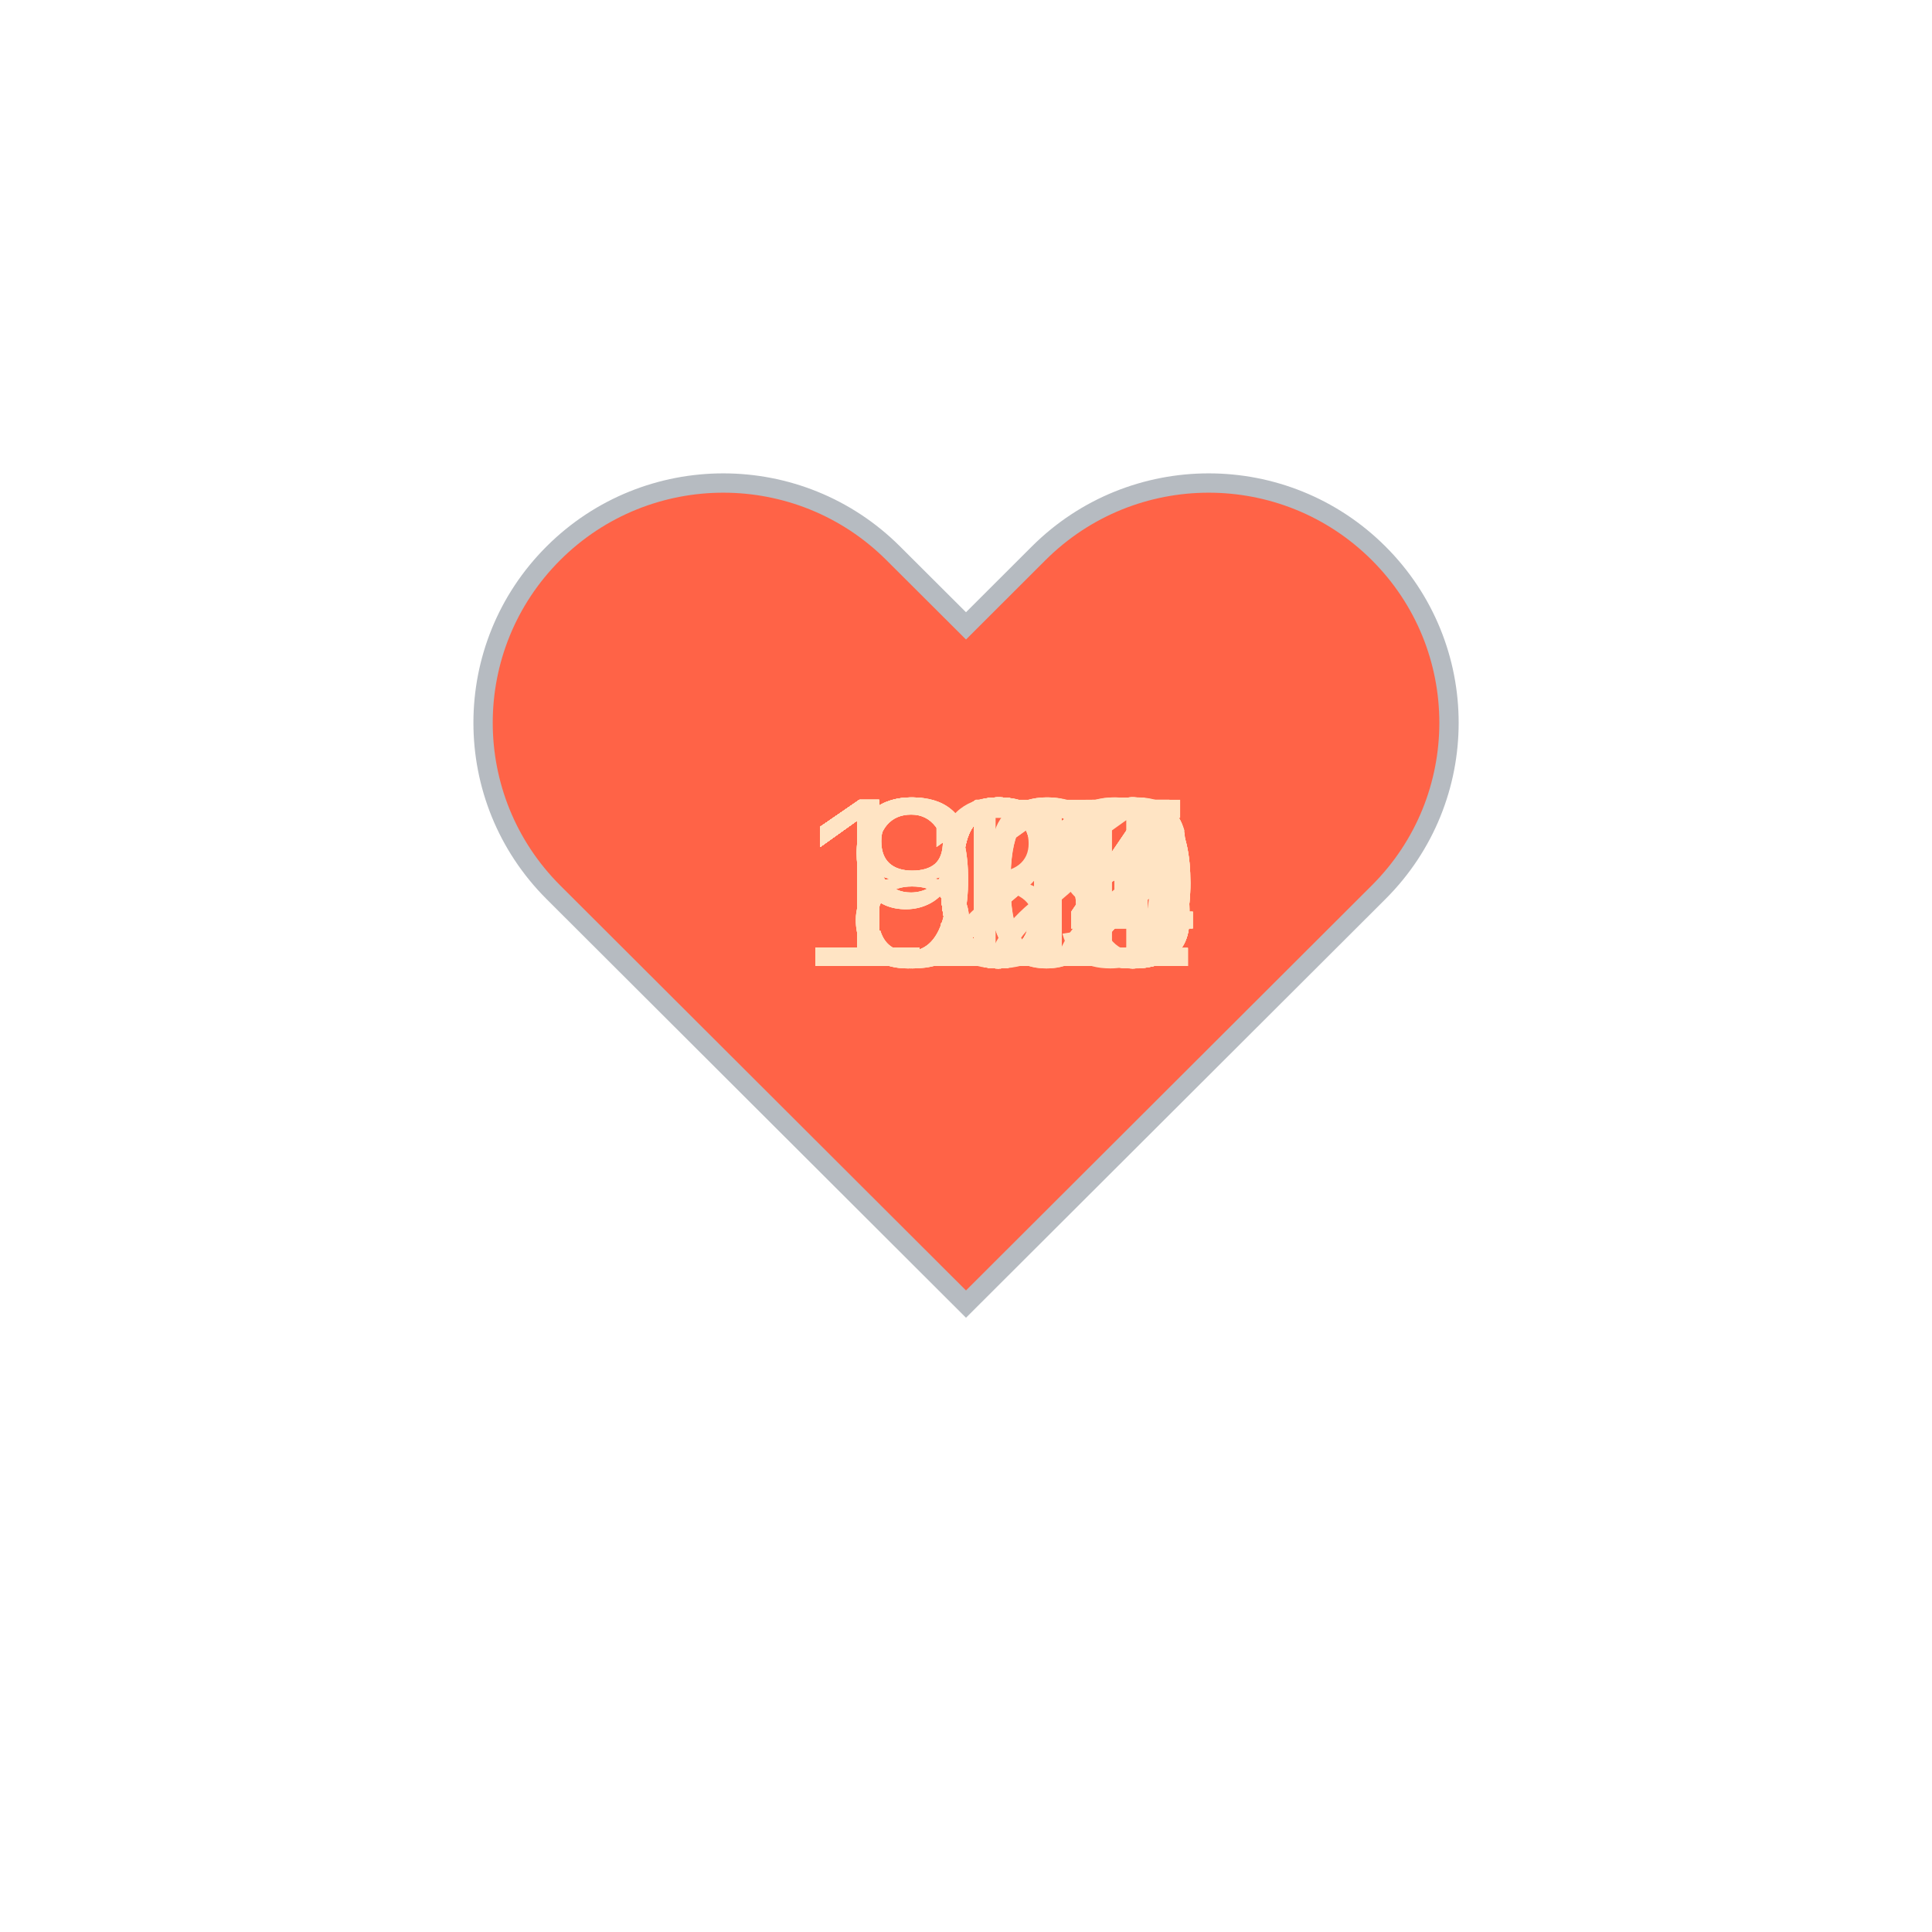
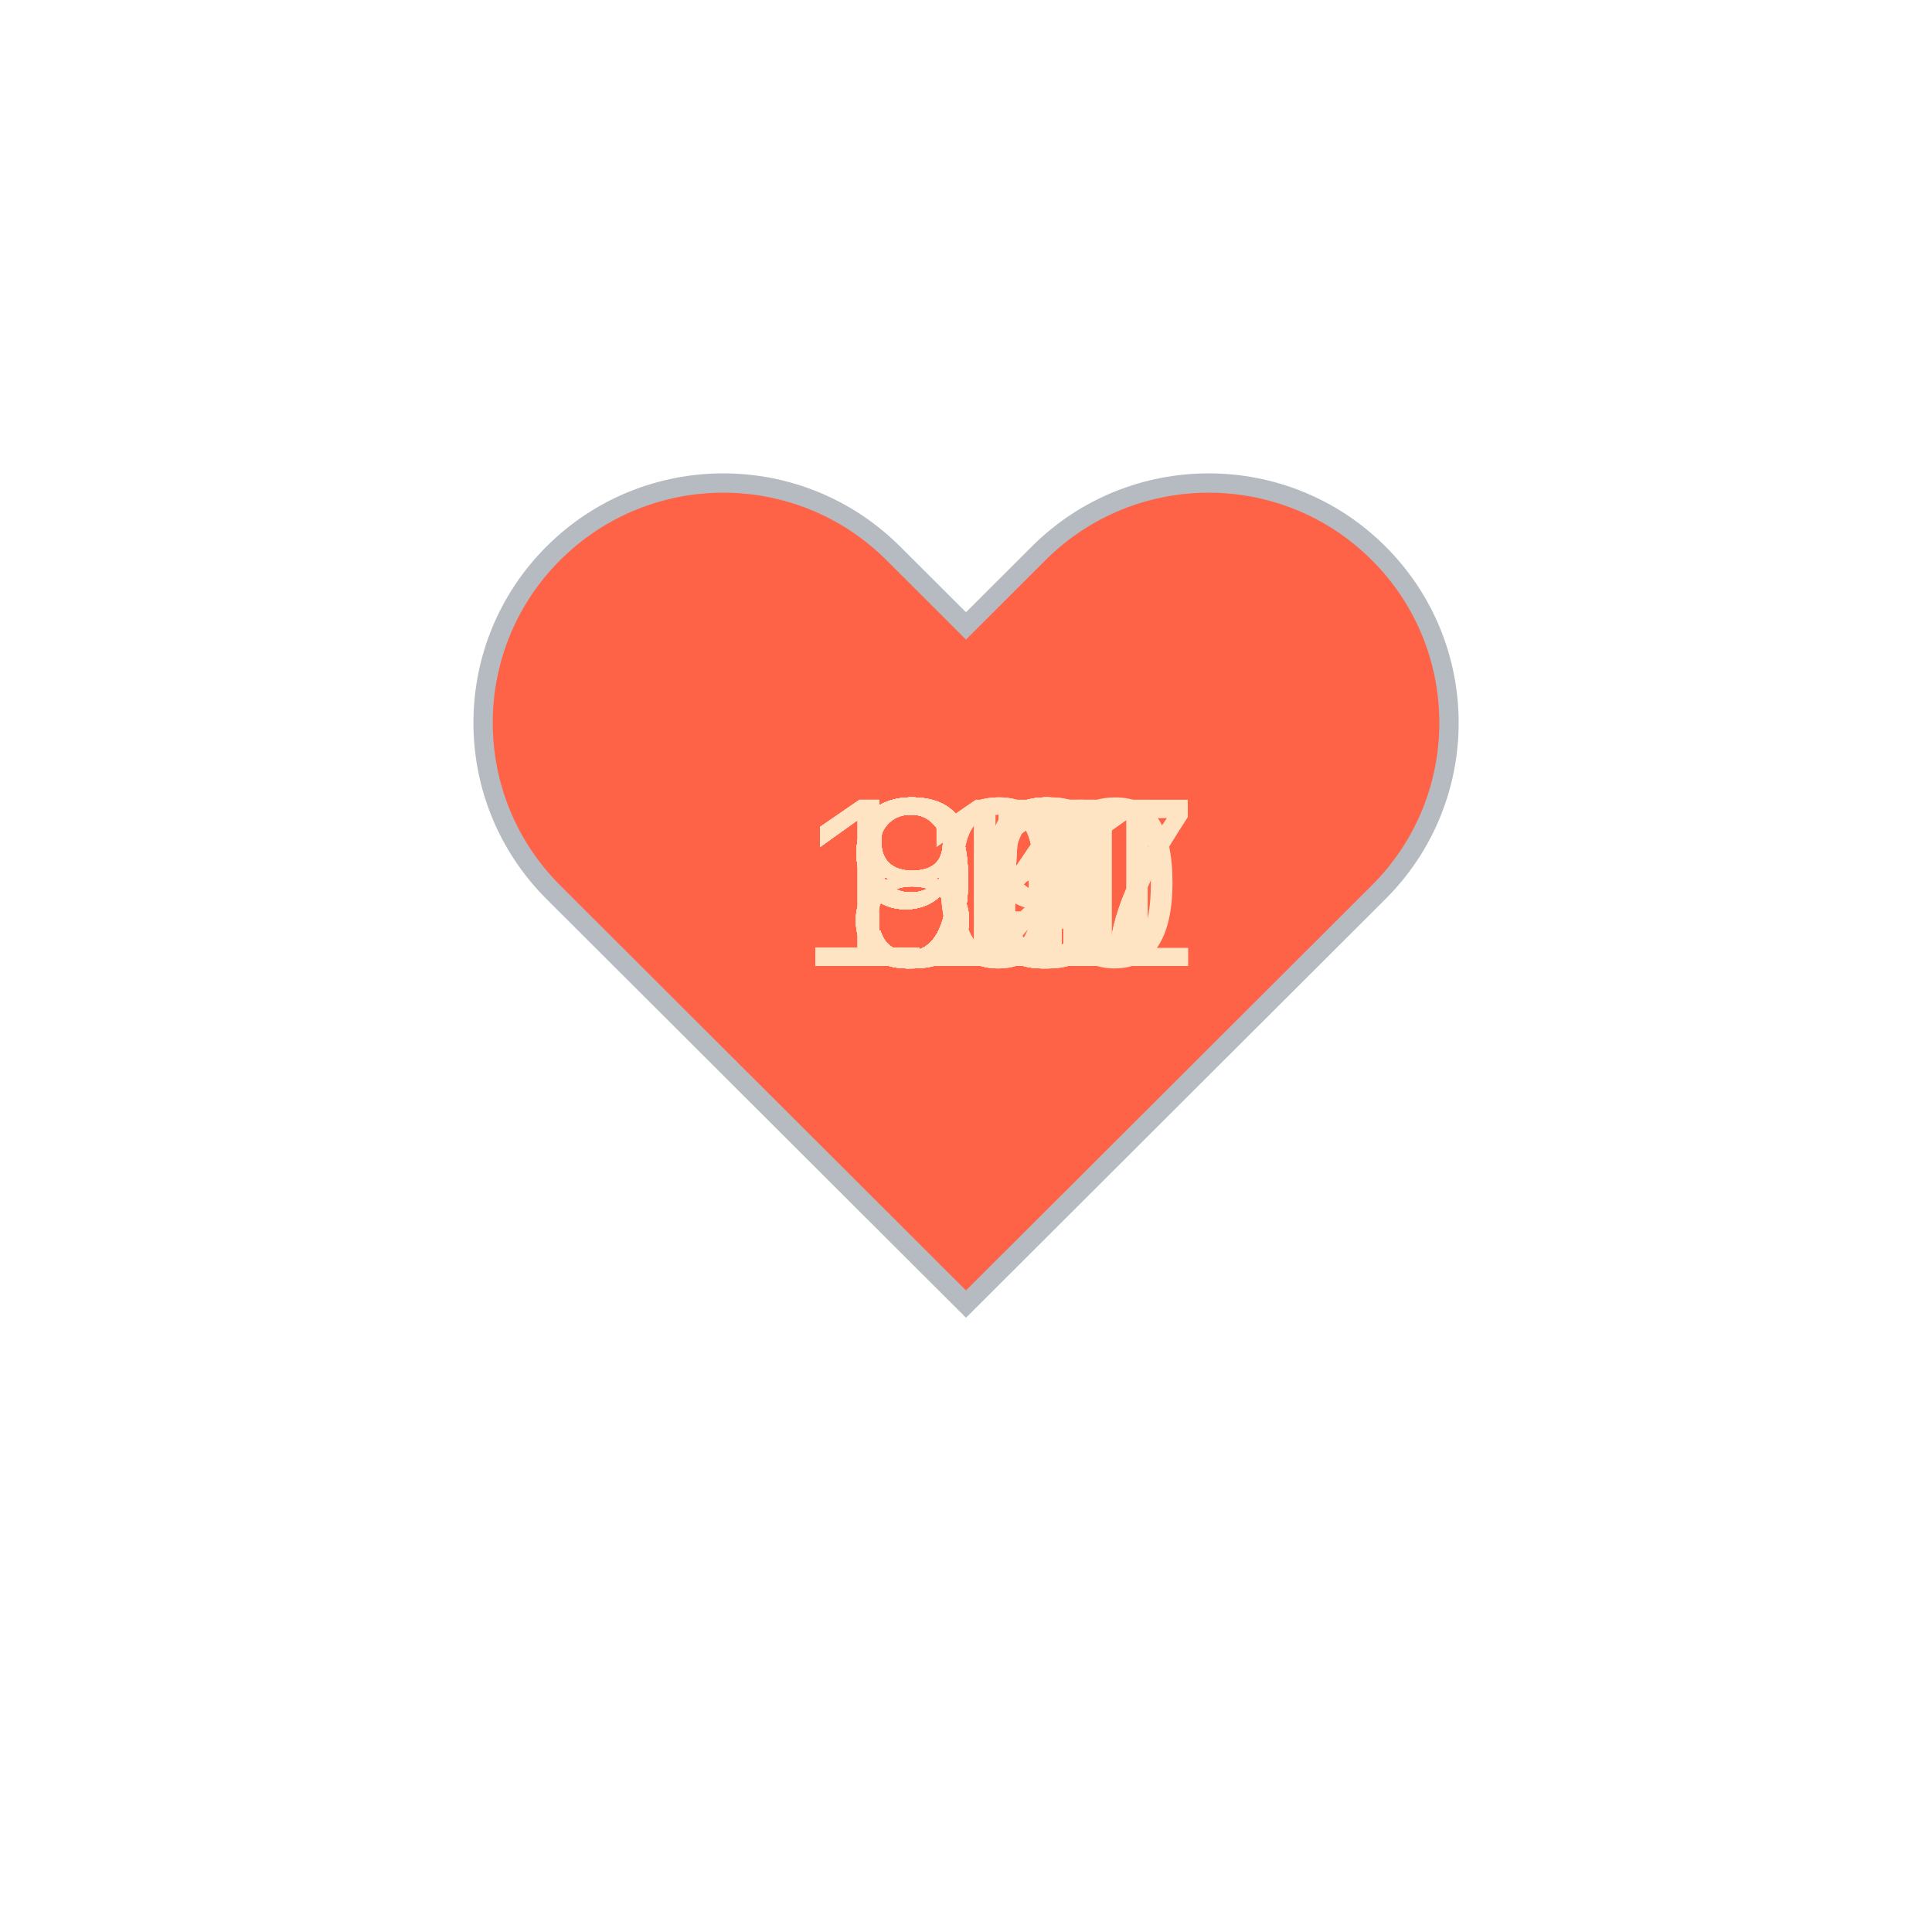
<svg xmlns="http://www.w3.org/2000/svg" baseProfile="full" height="150" version="1.1" viewBox="0,0,200,200" width="150">
  <defs />
  <g transform="translate(100 100)">
    <path d="M92.71,7.27L92.71,7.27c-9.71-9.69-25.46-9.69-35.18,0L50,14.79l-7.54-7.52C32.75-2.42,17-2.42,7.29,7.27v0 c-9.71,9.69-9.71,25.41,0,35.1L50,85l42.71-42.63C102.43,32.68,102.43,16.96,92.71,7.27z" fill="tomato" stroke="#B6BBC1" stroke-width="2" transform="translate(-50 -50)" />
    <animateTransform additive="sum" attributeName="transform" dur="1.2s" repeatCount="indefinite" type="scale" values="1; 1.5; 1.25; 1.5; 1.5; 1;" />
-     <text fill="bisque" style="font-size:25px; font-family:Arial" transform="translate(-17.5 0)">123<animate attributeName="visibility" dur="36.0s" keyTimes="0;0.03;0.07;0.1;0.13;0.17;0.2;0.23;0.27;0.3;0.33;0.37;0.4;0.43;0.47;0.5;0.53;0.57;0.6;0.63;0.67;0.7;0.73;0.77;0.8;0.83;0.87;0.9;0.93;0.97;1.0" repeatCount="indefinite" values="visible;hidden;hidden;hidden;hidden;hidden;hidden;hidden;hidden;hidden;hidden;hidden;hidden;hidden;hidden;hidden;hidden;hidden;hidden;hidden;hidden;hidden;hidden;hidden;hidden;hidden;hidden;hidden;hidden;hidden;hidden" />
+     <text fill="bisque" style="font-size:25px; font-family:Arial" transform="translate(-12.5 0)">99<animate attributeName="visibility" dur="36.0s" keyTimes="0;0.03;0.07;0.1;0.13;0.17;0.2;0.23;0.27;0.3;0.33;0.37;0.4;0.43;0.47;0.5;0.53;0.57;0.6;0.63;0.67;0.7;0.73;0.77;0.8;0.83;0.87;0.9;0.93;0.97;1.0" repeatCount="indefinite" values="visible;hidden;hidden;hidden;hidden;hidden;hidden;hidden;hidden;hidden;hidden;hidden;hidden;hidden;hidden;hidden;hidden;hidden;hidden;hidden;hidden;hidden;hidden;hidden;hidden;hidden;hidden;hidden;hidden;hidden;hidden" />
    </text>
-     <text fill="bisque" style="font-size:25px; font-family:Arial" transform="translate(-17.5 0)">122<animate attributeName="visibility" dur="36.0s" keyTimes="0;0.03;0.07;0.1;0.13;0.17;0.2;0.23;0.27;0.3;0.33;0.37;0.4;0.43;0.47;0.5;0.53;0.57;0.6;0.63;0.67;0.7;0.73;0.77;0.8;0.83;0.87;0.9;0.93;0.97;1.0" repeatCount="indefinite" values="hidden;visible;hidden;hidden;hidden;hidden;hidden;hidden;hidden;hidden;hidden;hidden;hidden;hidden;hidden;hidden;hidden;hidden;hidden;hidden;hidden;hidden;hidden;hidden;hidden;hidden;hidden;hidden;hidden;hidden;hidden" />
+     <text fill="bisque" style="font-size:25px; font-family:Arial" transform="translate(-12.5 0)">95<animate attributeName="visibility" dur="36.0s" keyTimes="0;0.03;0.07;0.1;0.13;0.17;0.2;0.23;0.27;0.3;0.33;0.37;0.4;0.43;0.47;0.5;0.53;0.57;0.6;0.63;0.67;0.7;0.73;0.77;0.8;0.83;0.87;0.9;0.93;0.97;1.0" repeatCount="indefinite" values="hidden;visible;hidden;hidden;hidden;hidden;hidden;hidden;hidden;hidden;hidden;hidden;hidden;hidden;hidden;hidden;hidden;hidden;hidden;hidden;hidden;hidden;hidden;hidden;hidden;hidden;hidden;hidden;hidden;hidden;hidden" />
    </text>
-     <text fill="bisque" style="font-size:25px; font-family:Arial" transform="translate(-17.5 0)">121<animate attributeName="visibility" dur="36.0s" keyTimes="0;0.03;0.07;0.1;0.13;0.17;0.2;0.23;0.27;0.3;0.33;0.37;0.4;0.43;0.47;0.5;0.53;0.57;0.6;0.63;0.67;0.7;0.73;0.77;0.8;0.83;0.87;0.9;0.93;0.97;1.0" repeatCount="indefinite" values="hidden;hidden;visible;hidden;hidden;hidden;hidden;hidden;hidden;hidden;hidden;hidden;hidden;hidden;hidden;hidden;hidden;hidden;hidden;hidden;hidden;hidden;hidden;hidden;hidden;hidden;hidden;hidden;hidden;hidden;hidden" />
+     <text fill="bisque" style="font-size:25px; font-family:Arial" transform="translate(-12.5 0)">96<animate attributeName="visibility" dur="36.0s" keyTimes="0;0.03;0.07;0.1;0.13;0.17;0.2;0.23;0.27;0.3;0.33;0.37;0.4;0.43;0.47;0.5;0.53;0.57;0.6;0.63;0.67;0.7;0.73;0.77;0.8;0.83;0.87;0.9;0.93;0.97;1.0" repeatCount="indefinite" values="hidden;hidden;visible;hidden;hidden;hidden;hidden;hidden;hidden;hidden;hidden;hidden;hidden;hidden;hidden;hidden;hidden;hidden;hidden;hidden;hidden;hidden;hidden;hidden;hidden;hidden;hidden;hidden;hidden;hidden;hidden" />
    </text>
-     <text fill="bisque" style="font-size:25px; font-family:Arial" transform="translate(-17.5 0)">119<animate attributeName="visibility" dur="36.0s" keyTimes="0;0.03;0.07;0.1;0.13;0.17;0.2;0.23;0.27;0.3;0.33;0.37;0.4;0.43;0.47;0.5;0.53;0.57;0.6;0.63;0.67;0.7;0.73;0.77;0.8;0.83;0.87;0.9;0.93;0.97;1.0" repeatCount="indefinite" values="hidden;hidden;hidden;visible;hidden;hidden;hidden;hidden;hidden;hidden;hidden;hidden;hidden;hidden;hidden;hidden;hidden;hidden;hidden;hidden;hidden;hidden;hidden;hidden;hidden;hidden;hidden;hidden;hidden;hidden;hidden" />
+     <text fill="bisque" style="font-size:25px; font-family:Arial" transform="translate(-12.5 0)">84<animate attributeName="visibility" dur="36.0s" keyTimes="0;0.03;0.07;0.1;0.13;0.17;0.2;0.23;0.27;0.3;0.33;0.37;0.4;0.43;0.47;0.5;0.53;0.57;0.6;0.63;0.67;0.7;0.73;0.77;0.8;0.83;0.87;0.9;0.93;0.97;1.0" repeatCount="indefinite" values="hidden;hidden;hidden;visible;hidden;hidden;hidden;hidden;hidden;hidden;hidden;hidden;hidden;hidden;hidden;hidden;hidden;hidden;hidden;hidden;hidden;hidden;hidden;hidden;hidden;hidden;hidden;hidden;hidden;hidden;hidden" />
    </text>
-     <text fill="bisque" style="font-size:25px; font-family:Arial" transform="translate(-17.5 0)">112<animate attributeName="visibility" dur="36.0s" keyTimes="0;0.03;0.07;0.1;0.13;0.17;0.2;0.23;0.27;0.3;0.33;0.37;0.4;0.43;0.47;0.5;0.53;0.57;0.6;0.63;0.67;0.7;0.73;0.77;0.8;0.83;0.87;0.9;0.93;0.97;1.0" repeatCount="indefinite" values="hidden;hidden;hidden;hidden;visible;hidden;hidden;hidden;hidden;hidden;hidden;hidden;hidden;hidden;hidden;hidden;hidden;hidden;hidden;hidden;hidden;hidden;hidden;hidden;hidden;hidden;hidden;hidden;hidden;hidden;hidden" />
+     <text fill="bisque" style="font-size:25px; font-family:Arial" transform="translate(-12.5 0)">90<animate attributeName="visibility" dur="36.0s" keyTimes="0;0.03;0.07;0.1;0.13;0.17;0.2;0.23;0.27;0.3;0.33;0.37;0.4;0.43;0.47;0.5;0.53;0.57;0.6;0.63;0.67;0.7;0.73;0.77;0.8;0.83;0.87;0.9;0.93;0.97;1.0" repeatCount="indefinite" values="hidden;hidden;hidden;hidden;visible;hidden;hidden;hidden;hidden;hidden;hidden;hidden;hidden;hidden;hidden;hidden;hidden;hidden;hidden;hidden;hidden;hidden;hidden;hidden;hidden;hidden;hidden;hidden;hidden;hidden;hidden" />
    </text>
-     <text fill="bisque" style="font-size:25px; font-family:Arial" transform="translate(-17.5 0)">111<animate attributeName="visibility" dur="36.0s" keyTimes="0;0.03;0.07;0.1;0.13;0.17;0.2;0.23;0.27;0.3;0.33;0.37;0.4;0.43;0.47;0.5;0.53;0.57;0.6;0.63;0.67;0.7;0.73;0.77;0.8;0.83;0.87;0.9;0.93;0.97;1.0" repeatCount="indefinite" values="hidden;hidden;hidden;hidden;hidden;visible;hidden;hidden;hidden;hidden;hidden;hidden;hidden;hidden;hidden;hidden;hidden;hidden;hidden;hidden;hidden;hidden;hidden;hidden;hidden;hidden;hidden;hidden;hidden;hidden;hidden" />
+     <text fill="bisque" style="font-size:25px; font-family:Arial" transform="translate(-12.5 0)">89<animate attributeName="visibility" dur="36.0s" keyTimes="0;0.03;0.07;0.1;0.13;0.17;0.2;0.23;0.27;0.3;0.33;0.37;0.4;0.43;0.47;0.5;0.53;0.57;0.6;0.63;0.67;0.7;0.73;0.77;0.8;0.83;0.87;0.9;0.93;0.97;1.0" repeatCount="indefinite" values="hidden;hidden;hidden;hidden;hidden;visible;hidden;hidden;hidden;hidden;hidden;hidden;hidden;hidden;hidden;hidden;hidden;hidden;hidden;hidden;hidden;hidden;hidden;hidden;hidden;hidden;hidden;hidden;hidden;hidden;hidden" />
    </text>
-     <text fill="bisque" style="font-size:25px; font-family:Arial" transform="translate(-17.5 0)">111<animate attributeName="visibility" dur="36.0s" keyTimes="0;0.03;0.07;0.1;0.13;0.17;0.2;0.23;0.27;0.3;0.33;0.37;0.4;0.43;0.47;0.5;0.53;0.57;0.6;0.63;0.67;0.7;0.73;0.77;0.8;0.83;0.87;0.9;0.93;0.97;1.0" repeatCount="indefinite" values="hidden;hidden;hidden;hidden;hidden;hidden;visible;hidden;hidden;hidden;hidden;hidden;hidden;hidden;hidden;hidden;hidden;hidden;hidden;hidden;hidden;hidden;hidden;hidden;hidden;hidden;hidden;hidden;hidden;hidden;hidden" />
+     <text fill="bisque" style="font-size:25px; font-family:Arial" transform="translate(-12.5 0)">85<animate attributeName="visibility" dur="36.0s" keyTimes="0;0.03;0.07;0.1;0.13;0.17;0.2;0.23;0.27;0.3;0.33;0.37;0.4;0.43;0.47;0.5;0.53;0.57;0.6;0.63;0.67;0.7;0.73;0.77;0.8;0.83;0.87;0.9;0.93;0.97;1.0" repeatCount="indefinite" values="hidden;hidden;hidden;hidden;hidden;hidden;visible;hidden;hidden;hidden;hidden;hidden;hidden;hidden;hidden;hidden;hidden;hidden;hidden;hidden;hidden;hidden;hidden;hidden;hidden;hidden;hidden;hidden;hidden;hidden;hidden" />
    </text>
-     <text fill="bisque" style="font-size:25px; font-family:Arial" transform="translate(-17.5 0)">103<animate attributeName="visibility" dur="36.0s" keyTimes="0;0.03;0.07;0.1;0.13;0.17;0.2;0.23;0.27;0.3;0.33;0.37;0.4;0.43;0.47;0.5;0.53;0.57;0.6;0.63;0.67;0.7;0.73;0.77;0.8;0.83;0.87;0.9;0.93;0.97;1.0" repeatCount="indefinite" values="hidden;hidden;hidden;hidden;hidden;hidden;hidden;visible;hidden;hidden;hidden;hidden;hidden;hidden;hidden;hidden;hidden;hidden;hidden;hidden;hidden;hidden;hidden;hidden;hidden;hidden;hidden;hidden;hidden;hidden;hidden" />
+     <text fill="bisque" style="font-size:25px; font-family:Arial" transform="translate(-12.5 0)">89<animate attributeName="visibility" dur="36.0s" keyTimes="0;0.03;0.07;0.1;0.13;0.17;0.2;0.23;0.27;0.3;0.33;0.37;0.4;0.43;0.47;0.5;0.53;0.57;0.6;0.63;0.67;0.7;0.73;0.77;0.8;0.83;0.87;0.9;0.93;0.97;1.0" repeatCount="indefinite" values="hidden;hidden;hidden;hidden;hidden;hidden;hidden;visible;hidden;hidden;hidden;hidden;hidden;hidden;hidden;hidden;hidden;hidden;hidden;hidden;hidden;hidden;hidden;hidden;hidden;hidden;hidden;hidden;hidden;hidden;hidden" />
    </text>
-     <text fill="bisque" style="font-size:25px; font-family:Arial" transform="translate(-17.5 0)">103<animate attributeName="visibility" dur="36.0s" keyTimes="0;0.03;0.07;0.1;0.13;0.17;0.2;0.23;0.27;0.3;0.33;0.37;0.4;0.43;0.47;0.5;0.53;0.57;0.6;0.63;0.67;0.7;0.73;0.77;0.8;0.83;0.87;0.9;0.93;0.97;1.0" repeatCount="indefinite" values="hidden;hidden;hidden;hidden;hidden;hidden;hidden;hidden;visible;hidden;hidden;hidden;hidden;hidden;hidden;hidden;hidden;hidden;hidden;hidden;hidden;hidden;hidden;hidden;hidden;hidden;hidden;hidden;hidden;hidden;hidden" />
+     <text fill="bisque" style="font-size:25px; font-family:Arial" transform="translate(-12.5 0)">89<animate attributeName="visibility" dur="36.0s" keyTimes="0;0.03;0.07;0.1;0.13;0.17;0.2;0.23;0.27;0.3;0.33;0.37;0.4;0.43;0.47;0.5;0.53;0.57;0.6;0.63;0.67;0.7;0.73;0.77;0.8;0.83;0.87;0.9;0.93;0.97;1.0" repeatCount="indefinite" values="hidden;hidden;hidden;hidden;hidden;hidden;hidden;hidden;visible;hidden;hidden;hidden;hidden;hidden;hidden;hidden;hidden;hidden;hidden;hidden;hidden;hidden;hidden;hidden;hidden;hidden;hidden;hidden;hidden;hidden;hidden" />
    </text>
-     <text fill="bisque" style="font-size:25px; font-family:Arial" transform="translate(-17.5 0)">103<animate attributeName="visibility" dur="36.0s" keyTimes="0;0.03;0.07;0.1;0.13;0.17;0.2;0.23;0.27;0.3;0.33;0.37;0.4;0.43;0.47;0.5;0.53;0.57;0.6;0.63;0.67;0.7;0.73;0.77;0.8;0.83;0.87;0.9;0.93;0.97;1.0" repeatCount="indefinite" values="hidden;hidden;hidden;hidden;hidden;hidden;hidden;hidden;hidden;visible;hidden;hidden;hidden;hidden;hidden;hidden;hidden;hidden;hidden;hidden;hidden;hidden;hidden;hidden;hidden;hidden;hidden;hidden;hidden;hidden;hidden" />
+     <text fill="bisque" style="font-size:25px; font-family:Arial" transform="translate(-12.5 0)">91<animate attributeName="visibility" dur="36.0s" keyTimes="0;0.03;0.07;0.1;0.13;0.17;0.2;0.23;0.27;0.3;0.33;0.37;0.4;0.43;0.47;0.5;0.53;0.57;0.6;0.63;0.67;0.7;0.73;0.77;0.8;0.83;0.87;0.9;0.93;0.97;1.0" repeatCount="indefinite" values="hidden;hidden;hidden;hidden;hidden;hidden;hidden;hidden;hidden;visible;hidden;hidden;hidden;hidden;hidden;hidden;hidden;hidden;hidden;hidden;hidden;hidden;hidden;hidden;hidden;hidden;hidden;hidden;hidden;hidden;hidden" />
    </text>
-     <text fill="bisque" style="font-size:25px; font-family:Arial" transform="translate(-17.5 0)">100<animate attributeName="visibility" dur="36.0s" keyTimes="0;0.03;0.07;0.1;0.13;0.17;0.2;0.23;0.27;0.3;0.33;0.37;0.4;0.43;0.47;0.5;0.53;0.57;0.6;0.63;0.67;0.7;0.73;0.77;0.8;0.83;0.87;0.9;0.93;0.97;1.0" repeatCount="indefinite" values="hidden;hidden;hidden;hidden;hidden;hidden;hidden;hidden;hidden;hidden;visible;hidden;hidden;hidden;hidden;hidden;hidden;hidden;hidden;hidden;hidden;hidden;hidden;hidden;hidden;hidden;hidden;hidden;hidden;hidden;hidden" />
+     <text fill="bisque" style="font-size:25px; font-family:Arial" transform="translate(-12.5 0)">90<animate attributeName="visibility" dur="36.0s" keyTimes="0;0.03;0.07;0.1;0.13;0.17;0.2;0.23;0.27;0.3;0.33;0.37;0.4;0.43;0.47;0.5;0.53;0.57;0.6;0.63;0.67;0.7;0.73;0.77;0.8;0.83;0.87;0.9;0.93;0.97;1.0" repeatCount="indefinite" values="hidden;hidden;hidden;hidden;hidden;hidden;hidden;hidden;hidden;hidden;visible;hidden;hidden;hidden;hidden;hidden;hidden;hidden;hidden;hidden;hidden;hidden;hidden;hidden;hidden;hidden;hidden;hidden;hidden;hidden;hidden" />
    </text>
-     <text fill="bisque" style="font-size:25px; font-family:Arial" transform="translate(-17.5 0)">100<animate attributeName="visibility" dur="36.0s" keyTimes="0;0.03;0.07;0.1;0.13;0.17;0.2;0.23;0.27;0.3;0.33;0.37;0.4;0.43;0.47;0.5;0.53;0.57;0.6;0.63;0.67;0.7;0.73;0.77;0.8;0.83;0.87;0.9;0.93;0.97;1.0" repeatCount="indefinite" values="hidden;hidden;hidden;hidden;hidden;hidden;hidden;hidden;hidden;hidden;hidden;visible;hidden;hidden;hidden;hidden;hidden;hidden;hidden;hidden;hidden;hidden;hidden;hidden;hidden;hidden;hidden;hidden;hidden;hidden;hidden" />
+     <text fill="bisque" style="font-size:25px; font-family:Arial" transform="translate(-12.5 0)">89<animate attributeName="visibility" dur="36.0s" keyTimes="0;0.03;0.07;0.1;0.13;0.17;0.2;0.23;0.27;0.3;0.33;0.37;0.4;0.43;0.47;0.5;0.53;0.57;0.6;0.63;0.67;0.7;0.73;0.77;0.8;0.83;0.87;0.9;0.93;0.97;1.0" repeatCount="indefinite" values="hidden;hidden;hidden;hidden;hidden;hidden;hidden;hidden;hidden;hidden;hidden;visible;hidden;hidden;hidden;hidden;hidden;hidden;hidden;hidden;hidden;hidden;hidden;hidden;hidden;hidden;hidden;hidden;hidden;hidden;hidden" />
    </text>
-     <text fill="bisque" style="font-size:25px; font-family:Arial" transform="translate(-17.5 0)">103<animate attributeName="visibility" dur="36.0s" keyTimes="0;0.03;0.07;0.1;0.13;0.17;0.2;0.23;0.27;0.3;0.33;0.37;0.4;0.43;0.47;0.5;0.53;0.57;0.6;0.63;0.67;0.7;0.73;0.77;0.8;0.83;0.87;0.9;0.93;0.97;1.0" repeatCount="indefinite" values="hidden;hidden;hidden;hidden;hidden;hidden;hidden;hidden;hidden;hidden;hidden;hidden;visible;hidden;hidden;hidden;hidden;hidden;hidden;hidden;hidden;hidden;hidden;hidden;hidden;hidden;hidden;hidden;hidden;hidden;hidden" />
+     <text fill="bisque" style="font-size:25px; font-family:Arial" transform="translate(-17.5 0)">107<animate attributeName="visibility" dur="36.0s" keyTimes="0;0.03;0.07;0.1;0.13;0.17;0.2;0.23;0.27;0.3;0.33;0.37;0.4;0.43;0.47;0.5;0.53;0.57;0.6;0.63;0.67;0.7;0.73;0.77;0.8;0.83;0.87;0.9;0.93;0.97;1.0" repeatCount="indefinite" values="hidden;hidden;hidden;hidden;hidden;hidden;hidden;hidden;hidden;hidden;hidden;hidden;visible;hidden;hidden;hidden;hidden;hidden;hidden;hidden;hidden;hidden;hidden;hidden;hidden;hidden;hidden;hidden;hidden;hidden;hidden" />
    </text>
-     <text fill="bisque" style="font-size:25px; font-family:Arial" transform="translate(-17.5 0)">103<animate attributeName="visibility" dur="36.0s" keyTimes="0;0.03;0.07;0.1;0.13;0.17;0.2;0.23;0.27;0.3;0.33;0.37;0.4;0.43;0.47;0.5;0.53;0.57;0.6;0.63;0.67;0.7;0.73;0.77;0.8;0.83;0.87;0.9;0.93;0.97;1.0" repeatCount="indefinite" values="hidden;hidden;hidden;hidden;hidden;hidden;hidden;hidden;hidden;hidden;hidden;hidden;hidden;visible;hidden;hidden;hidden;hidden;hidden;hidden;hidden;hidden;hidden;hidden;hidden;hidden;hidden;hidden;hidden;hidden;hidden" />
+     <text fill="bisque" style="font-size:25px; font-family:Arial" transform="translate(-12.5 0)">99<animate attributeName="visibility" dur="36.0s" keyTimes="0;0.03;0.07;0.1;0.13;0.17;0.2;0.23;0.27;0.3;0.33;0.37;0.4;0.43;0.47;0.5;0.53;0.57;0.6;0.63;0.67;0.7;0.73;0.77;0.8;0.83;0.87;0.9;0.93;0.97;1.0" repeatCount="indefinite" values="hidden;hidden;hidden;hidden;hidden;hidden;hidden;hidden;hidden;hidden;hidden;hidden;hidden;visible;hidden;hidden;hidden;hidden;hidden;hidden;hidden;hidden;hidden;hidden;hidden;hidden;hidden;hidden;hidden;hidden;hidden" />
    </text>
-     <text fill="bisque" style="font-size:25px; font-family:Arial" transform="translate(-17.5 0)">102<animate attributeName="visibility" dur="36.0s" keyTimes="0;0.03;0.07;0.1;0.13;0.17;0.2;0.23;0.27;0.3;0.33;0.37;0.4;0.43;0.47;0.5;0.53;0.57;0.6;0.63;0.67;0.7;0.73;0.77;0.8;0.83;0.87;0.9;0.93;0.97;1.0" repeatCount="indefinite" values="hidden;hidden;hidden;hidden;hidden;hidden;hidden;hidden;hidden;hidden;hidden;hidden;hidden;hidden;visible;hidden;hidden;hidden;hidden;hidden;hidden;hidden;hidden;hidden;hidden;hidden;hidden;hidden;hidden;hidden;hidden" />
+     <text fill="bisque" style="font-size:25px; font-family:Arial" transform="translate(-12.5 0)">99<animate attributeName="visibility" dur="36.0s" keyTimes="0;0.03;0.07;0.1;0.13;0.17;0.2;0.23;0.27;0.3;0.33;0.37;0.4;0.43;0.47;0.5;0.53;0.57;0.6;0.63;0.67;0.7;0.73;0.77;0.8;0.83;0.87;0.9;0.93;0.97;1.0" repeatCount="indefinite" values="hidden;hidden;hidden;hidden;hidden;hidden;hidden;hidden;hidden;hidden;hidden;hidden;hidden;hidden;visible;hidden;hidden;hidden;hidden;hidden;hidden;hidden;hidden;hidden;hidden;hidden;hidden;hidden;hidden;hidden;hidden" />
    </text>
-     <text fill="bisque" style="font-size:25px; font-family:Arial" transform="translate(-17.5 0)">100<animate attributeName="visibility" dur="36.0s" keyTimes="0;0.03;0.07;0.1;0.13;0.17;0.2;0.23;0.27;0.3;0.33;0.37;0.4;0.43;0.47;0.5;0.53;0.57;0.6;0.63;0.67;0.7;0.73;0.77;0.8;0.83;0.87;0.9;0.93;0.97;1.0" repeatCount="indefinite" values="hidden;hidden;hidden;hidden;hidden;hidden;hidden;hidden;hidden;hidden;hidden;hidden;hidden;hidden;hidden;visible;hidden;hidden;hidden;hidden;hidden;hidden;hidden;hidden;hidden;hidden;hidden;hidden;hidden;hidden;hidden" />
+     <text fill="bisque" style="font-size:25px; font-family:Arial" transform="translate(-12.5 0)">92<animate attributeName="visibility" dur="36.0s" keyTimes="0;0.03;0.07;0.1;0.13;0.17;0.2;0.23;0.27;0.3;0.33;0.37;0.4;0.43;0.47;0.5;0.53;0.57;0.6;0.63;0.67;0.7;0.73;0.77;0.8;0.83;0.87;0.9;0.93;0.97;1.0" repeatCount="indefinite" values="hidden;hidden;hidden;hidden;hidden;hidden;hidden;hidden;hidden;hidden;hidden;hidden;hidden;hidden;hidden;visible;hidden;hidden;hidden;hidden;hidden;hidden;hidden;hidden;hidden;hidden;hidden;hidden;hidden;hidden;hidden" />
    </text>
-     <text fill="bisque" style="font-size:25px; font-family:Arial" transform="translate(-17.5 0)">104<animate attributeName="visibility" dur="36.0s" keyTimes="0;0.03;0.07;0.1;0.13;0.17;0.2;0.23;0.27;0.3;0.33;0.37;0.4;0.43;0.47;0.5;0.53;0.57;0.6;0.63;0.67;0.7;0.73;0.77;0.8;0.83;0.87;0.9;0.93;0.97;1.0" repeatCount="indefinite" values="hidden;hidden;hidden;hidden;hidden;hidden;hidden;hidden;hidden;hidden;hidden;hidden;hidden;hidden;hidden;hidden;visible;hidden;hidden;hidden;hidden;hidden;hidden;hidden;hidden;hidden;hidden;hidden;hidden;hidden;hidden" />
+     <text fill="bisque" style="font-size:25px; font-family:Arial" transform="translate(-12.5 0)">94<animate attributeName="visibility" dur="36.0s" keyTimes="0;0.03;0.07;0.1;0.13;0.17;0.2;0.23;0.27;0.3;0.33;0.37;0.4;0.43;0.47;0.5;0.53;0.57;0.6;0.63;0.67;0.7;0.73;0.77;0.8;0.83;0.87;0.9;0.93;0.97;1.0" repeatCount="indefinite" values="hidden;hidden;hidden;hidden;hidden;hidden;hidden;hidden;hidden;hidden;hidden;hidden;hidden;hidden;hidden;hidden;visible;hidden;hidden;hidden;hidden;hidden;hidden;hidden;hidden;hidden;hidden;hidden;hidden;hidden;hidden" />
    </text>
-     <text fill="bisque" style="font-size:25px; font-family:Arial" transform="translate(-17.5 0)">105<animate attributeName="visibility" dur="36.0s" keyTimes="0;0.03;0.07;0.1;0.13;0.17;0.2;0.23;0.27;0.3;0.33;0.37;0.4;0.43;0.47;0.5;0.53;0.57;0.6;0.63;0.67;0.7;0.73;0.77;0.8;0.83;0.87;0.9;0.93;0.97;1.0" repeatCount="indefinite" values="hidden;hidden;hidden;hidden;hidden;hidden;hidden;hidden;hidden;hidden;hidden;hidden;hidden;hidden;hidden;hidden;hidden;visible;hidden;hidden;hidden;hidden;hidden;hidden;hidden;hidden;hidden;hidden;hidden;hidden;hidden" />
+     <text fill="bisque" style="font-size:25px; font-family:Arial" transform="translate(-12.5 0)">91<animate attributeName="visibility" dur="36.0s" keyTimes="0;0.03;0.07;0.1;0.13;0.17;0.2;0.23;0.27;0.3;0.33;0.37;0.4;0.43;0.47;0.5;0.53;0.57;0.6;0.63;0.67;0.7;0.73;0.77;0.8;0.83;0.87;0.9;0.93;0.97;1.0" repeatCount="indefinite" values="hidden;hidden;hidden;hidden;hidden;hidden;hidden;hidden;hidden;hidden;hidden;hidden;hidden;hidden;hidden;hidden;hidden;visible;hidden;hidden;hidden;hidden;hidden;hidden;hidden;hidden;hidden;hidden;hidden;hidden;hidden" />
    </text>
-     <text fill="bisque" style="font-size:25px; font-family:Arial" transform="translate(-17.5 0)">104<animate attributeName="visibility" dur="36.0s" keyTimes="0;0.03;0.07;0.1;0.13;0.17;0.2;0.23;0.27;0.3;0.33;0.37;0.4;0.43;0.47;0.5;0.53;0.57;0.6;0.63;0.67;0.7;0.73;0.77;0.8;0.83;0.87;0.9;0.93;0.97;1.0" repeatCount="indefinite" values="hidden;hidden;hidden;hidden;hidden;hidden;hidden;hidden;hidden;hidden;hidden;hidden;hidden;hidden;hidden;hidden;hidden;hidden;visible;hidden;hidden;hidden;hidden;hidden;hidden;hidden;hidden;hidden;hidden;hidden;hidden" />
+     <text fill="bisque" style="font-size:25px; font-family:Arial" transform="translate(-17.5 0)">101<animate attributeName="visibility" dur="36.0s" keyTimes="0;0.03;0.07;0.1;0.13;0.17;0.2;0.23;0.27;0.3;0.33;0.37;0.4;0.43;0.47;0.5;0.53;0.57;0.6;0.63;0.67;0.7;0.73;0.77;0.8;0.83;0.87;0.9;0.93;0.97;1.0" repeatCount="indefinite" values="hidden;hidden;hidden;hidden;hidden;hidden;hidden;hidden;hidden;hidden;hidden;hidden;hidden;hidden;hidden;hidden;hidden;hidden;visible;hidden;hidden;hidden;hidden;hidden;hidden;hidden;hidden;hidden;hidden;hidden;hidden" />
    </text>
-     <text fill="bisque" style="font-size:25px; font-family:Arial" transform="translate(-17.5 0)">104<animate attributeName="visibility" dur="36.0s" keyTimes="0;0.03;0.07;0.1;0.13;0.17;0.2;0.23;0.27;0.3;0.33;0.37;0.4;0.43;0.47;0.5;0.53;0.57;0.6;0.63;0.67;0.7;0.73;0.77;0.8;0.83;0.87;0.9;0.93;0.97;1.0" repeatCount="indefinite" values="hidden;hidden;hidden;hidden;hidden;hidden;hidden;hidden;hidden;hidden;hidden;hidden;hidden;hidden;hidden;hidden;hidden;hidden;hidden;visible;hidden;hidden;hidden;hidden;hidden;hidden;hidden;hidden;hidden;hidden;hidden" />
+     <text fill="bisque" style="font-size:25px; font-family:Arial" transform="translate(-12.5 0)">90<animate attributeName="visibility" dur="36.0s" keyTimes="0;0.03;0.07;0.1;0.13;0.17;0.2;0.23;0.27;0.3;0.33;0.37;0.4;0.43;0.47;0.5;0.53;0.57;0.6;0.63;0.67;0.7;0.73;0.77;0.8;0.83;0.87;0.9;0.93;0.97;1.0" repeatCount="indefinite" values="hidden;hidden;hidden;hidden;hidden;hidden;hidden;hidden;hidden;hidden;hidden;hidden;hidden;hidden;hidden;hidden;hidden;hidden;hidden;visible;hidden;hidden;hidden;hidden;hidden;hidden;hidden;hidden;hidden;hidden;hidden" />
    </text>
-     <text fill="bisque" style="font-size:25px; font-family:Arial" transform="translate(-17.5 0)">106<animate attributeName="visibility" dur="36.0s" keyTimes="0;0.03;0.07;0.1;0.13;0.17;0.2;0.23;0.27;0.3;0.33;0.37;0.4;0.43;0.47;0.5;0.53;0.57;0.6;0.63;0.67;0.7;0.73;0.77;0.8;0.83;0.87;0.9;0.93;0.97;1.0" repeatCount="indefinite" values="hidden;hidden;hidden;hidden;hidden;hidden;hidden;hidden;hidden;hidden;hidden;hidden;hidden;hidden;hidden;hidden;hidden;hidden;hidden;hidden;visible;hidden;hidden;hidden;hidden;hidden;hidden;hidden;hidden;hidden;hidden" />
+     <text fill="bisque" style="font-size:25px; font-family:Arial" transform="translate(-12.5 0)">91<animate attributeName="visibility" dur="36.0s" keyTimes="0;0.03;0.07;0.1;0.13;0.17;0.2;0.23;0.27;0.3;0.33;0.37;0.4;0.43;0.47;0.5;0.53;0.57;0.6;0.63;0.67;0.7;0.73;0.77;0.8;0.83;0.87;0.9;0.93;0.97;1.0" repeatCount="indefinite" values="hidden;hidden;hidden;hidden;hidden;hidden;hidden;hidden;hidden;hidden;hidden;hidden;hidden;hidden;hidden;hidden;hidden;hidden;hidden;hidden;visible;hidden;hidden;hidden;hidden;hidden;hidden;hidden;hidden;hidden;hidden" />
    </text>
-     <text fill="bisque" style="font-size:25px; font-family:Arial" transform="translate(-17.5 0)">104<animate attributeName="visibility" dur="36.0s" keyTimes="0;0.03;0.07;0.1;0.13;0.17;0.2;0.23;0.27;0.3;0.33;0.37;0.4;0.43;0.47;0.5;0.53;0.57;0.6;0.63;0.67;0.7;0.73;0.77;0.8;0.83;0.87;0.9;0.93;0.97;1.0" repeatCount="indefinite" values="hidden;hidden;hidden;hidden;hidden;hidden;hidden;hidden;hidden;hidden;hidden;hidden;hidden;hidden;hidden;hidden;hidden;hidden;hidden;hidden;hidden;visible;hidden;hidden;hidden;hidden;hidden;hidden;hidden;hidden;hidden" />
+     <text fill="bisque" style="font-size:25px; font-family:Arial" transform="translate(-17.5 0)">107<animate attributeName="visibility" dur="36.0s" keyTimes="0;0.03;0.07;0.1;0.13;0.17;0.2;0.23;0.27;0.3;0.33;0.37;0.4;0.43;0.47;0.5;0.53;0.57;0.6;0.63;0.67;0.7;0.73;0.77;0.8;0.83;0.87;0.9;0.93;0.97;1.0" repeatCount="indefinite" values="hidden;hidden;hidden;hidden;hidden;hidden;hidden;hidden;hidden;hidden;hidden;hidden;hidden;hidden;hidden;hidden;hidden;hidden;hidden;hidden;hidden;visible;hidden;hidden;hidden;hidden;hidden;hidden;hidden;hidden;hidden" />
    </text>
-     <text fill="bisque" style="font-size:25px; font-family:Arial" transform="translate(-17.5 0)">100<animate attributeName="visibility" dur="36.0s" keyTimes="0;0.03;0.07;0.1;0.13;0.17;0.2;0.23;0.27;0.3;0.33;0.37;0.4;0.43;0.47;0.5;0.53;0.57;0.6;0.63;0.67;0.7;0.73;0.77;0.8;0.83;0.87;0.9;0.93;0.97;1.0" repeatCount="indefinite" values="hidden;hidden;hidden;hidden;hidden;hidden;hidden;hidden;hidden;hidden;hidden;hidden;hidden;hidden;hidden;hidden;hidden;hidden;hidden;hidden;hidden;hidden;visible;hidden;hidden;hidden;hidden;hidden;hidden;hidden;hidden" />
+     <text fill="bisque" style="font-size:25px; font-family:Arial" transform="translate(-12.5 0)">89<animate attributeName="visibility" dur="36.0s" keyTimes="0;0.03;0.07;0.1;0.13;0.17;0.2;0.23;0.27;0.3;0.33;0.37;0.4;0.43;0.47;0.5;0.53;0.57;0.6;0.63;0.67;0.7;0.73;0.77;0.8;0.83;0.87;0.9;0.93;0.97;1.0" repeatCount="indefinite" values="hidden;hidden;hidden;hidden;hidden;hidden;hidden;hidden;hidden;hidden;hidden;hidden;hidden;hidden;hidden;hidden;hidden;hidden;hidden;hidden;hidden;hidden;visible;hidden;hidden;hidden;hidden;hidden;hidden;hidden;hidden" />
    </text>
-     <text fill="bisque" style="font-size:25px; font-family:Arial" transform="translate(-17.5 0)">132<animate attributeName="visibility" dur="36.0s" keyTimes="0;0.03;0.07;0.1;0.13;0.17;0.2;0.23;0.27;0.3;0.33;0.37;0.4;0.43;0.47;0.5;0.53;0.57;0.6;0.63;0.67;0.7;0.73;0.77;0.8;0.83;0.87;0.9;0.93;0.97;1.0" repeatCount="indefinite" values="hidden;hidden;hidden;hidden;hidden;hidden;hidden;hidden;hidden;hidden;hidden;hidden;hidden;hidden;hidden;hidden;hidden;hidden;hidden;hidden;hidden;hidden;hidden;visible;hidden;hidden;hidden;hidden;hidden;hidden;hidden" />
+     <text fill="bisque" style="font-size:25px; font-family:Arial" transform="translate(-12.5 0)">84<animate attributeName="visibility" dur="36.0s" keyTimes="0;0.03;0.07;0.1;0.13;0.17;0.2;0.23;0.27;0.3;0.33;0.37;0.4;0.43;0.47;0.5;0.53;0.57;0.6;0.63;0.67;0.7;0.73;0.77;0.8;0.83;0.87;0.9;0.93;0.97;1.0" repeatCount="indefinite" values="hidden;hidden;hidden;hidden;hidden;hidden;hidden;hidden;hidden;hidden;hidden;hidden;hidden;hidden;hidden;hidden;hidden;hidden;hidden;hidden;hidden;hidden;hidden;visible;hidden;hidden;hidden;hidden;hidden;hidden;hidden" />
    </text>
-     <text fill="bisque" style="font-size:25px; font-family:Arial" transform="translate(-12.5 0)">92<animate attributeName="visibility" dur="36.0s" keyTimes="0;0.03;0.07;0.1;0.13;0.17;0.2;0.23;0.27;0.3;0.33;0.37;0.4;0.43;0.47;0.5;0.53;0.57;0.6;0.63;0.67;0.7;0.73;0.77;0.8;0.83;0.87;0.9;0.93;0.97;1.0" repeatCount="indefinite" values="hidden;hidden;hidden;hidden;hidden;hidden;hidden;hidden;hidden;hidden;hidden;hidden;hidden;hidden;hidden;hidden;hidden;hidden;hidden;hidden;hidden;hidden;hidden;hidden;visible;hidden;hidden;hidden;hidden;hidden;hidden" />
+     <text fill="bisque" style="font-size:25px; font-family:Arial" transform="translate(-12.5 0)">93<animate attributeName="visibility" dur="36.0s" keyTimes="0;0.03;0.07;0.1;0.13;0.17;0.2;0.23;0.27;0.3;0.33;0.37;0.4;0.43;0.47;0.5;0.53;0.57;0.6;0.63;0.67;0.7;0.73;0.77;0.8;0.83;0.87;0.9;0.93;0.97;1.0" repeatCount="indefinite" values="hidden;hidden;hidden;hidden;hidden;hidden;hidden;hidden;hidden;hidden;hidden;hidden;hidden;hidden;hidden;hidden;hidden;hidden;hidden;hidden;hidden;hidden;hidden;hidden;visible;hidden;hidden;hidden;hidden;hidden;hidden" />
    </text>
-     <text fill="bisque" style="font-size:25px; font-family:Arial" transform="translate(-12.5 0)">91<animate attributeName="visibility" dur="36.0s" keyTimes="0;0.03;0.07;0.1;0.13;0.17;0.2;0.23;0.27;0.3;0.33;0.37;0.4;0.43;0.47;0.5;0.53;0.57;0.6;0.63;0.67;0.7;0.73;0.77;0.8;0.83;0.87;0.9;0.93;0.97;1.0" repeatCount="indefinite" values="hidden;hidden;hidden;hidden;hidden;hidden;hidden;hidden;hidden;hidden;hidden;hidden;hidden;hidden;hidden;hidden;hidden;hidden;hidden;hidden;hidden;hidden;hidden;hidden;hidden;visible;hidden;hidden;hidden;hidden;hidden" />
+     <text fill="bisque" style="font-size:25px; font-family:Arial" transform="translate(-12.5 0)">96<animate attributeName="visibility" dur="36.0s" keyTimes="0;0.03;0.07;0.1;0.13;0.17;0.2;0.23;0.27;0.3;0.33;0.37;0.4;0.43;0.47;0.5;0.53;0.57;0.6;0.63;0.67;0.7;0.73;0.77;0.8;0.83;0.87;0.9;0.93;0.97;1.0" repeatCount="indefinite" values="hidden;hidden;hidden;hidden;hidden;hidden;hidden;hidden;hidden;hidden;hidden;hidden;hidden;hidden;hidden;hidden;hidden;hidden;hidden;hidden;hidden;hidden;hidden;hidden;hidden;visible;hidden;hidden;hidden;hidden;hidden" />
    </text>
-     <text fill="bisque" style="font-size:25px; font-family:Arial" transform="translate(-12.5 0)">87<animate attributeName="visibility" dur="36.0s" keyTimes="0;0.03;0.07;0.1;0.13;0.17;0.2;0.23;0.27;0.3;0.33;0.37;0.4;0.43;0.47;0.5;0.53;0.57;0.6;0.63;0.67;0.7;0.73;0.77;0.8;0.83;0.87;0.9;0.93;0.97;1.0" repeatCount="indefinite" values="hidden;hidden;hidden;hidden;hidden;hidden;hidden;hidden;hidden;hidden;hidden;hidden;hidden;hidden;hidden;hidden;hidden;hidden;hidden;hidden;hidden;hidden;hidden;hidden;hidden;hidden;visible;hidden;hidden;hidden;hidden" />
+     <text fill="bisque" style="font-size:25px; font-family:Arial" transform="translate(-12.5 0)">90<animate attributeName="visibility" dur="36.0s" keyTimes="0;0.03;0.07;0.1;0.13;0.17;0.2;0.23;0.27;0.3;0.33;0.37;0.4;0.43;0.47;0.5;0.53;0.57;0.6;0.63;0.67;0.7;0.73;0.77;0.8;0.83;0.87;0.9;0.93;0.97;1.0" repeatCount="indefinite" values="hidden;hidden;hidden;hidden;hidden;hidden;hidden;hidden;hidden;hidden;hidden;hidden;hidden;hidden;hidden;hidden;hidden;hidden;hidden;hidden;hidden;hidden;hidden;hidden;hidden;hidden;visible;hidden;hidden;hidden;hidden" />
    </text>
    <text fill="bisque" style="font-size:25px; font-family:Arial" transform="translate(-12.5 0)">91<animate attributeName="visibility" dur="36.0s" keyTimes="0;0.03;0.07;0.1;0.13;0.17;0.2;0.23;0.27;0.3;0.33;0.37;0.4;0.43;0.47;0.5;0.53;0.57;0.6;0.63;0.67;0.7;0.73;0.77;0.8;0.83;0.87;0.9;0.93;0.97;1.0" repeatCount="indefinite" values="hidden;hidden;hidden;hidden;hidden;hidden;hidden;hidden;hidden;hidden;hidden;hidden;hidden;hidden;hidden;hidden;hidden;hidden;hidden;hidden;hidden;hidden;hidden;hidden;hidden;hidden;hidden;visible;hidden;hidden;hidden" />
    </text>
-     <text fill="bisque" style="font-size:25px; font-family:Arial" transform="translate(-12.5 0)">80<animate attributeName="visibility" dur="36.0s" keyTimes="0;0.03;0.07;0.1;0.13;0.17;0.2;0.23;0.27;0.3;0.33;0.37;0.4;0.43;0.47;0.5;0.53;0.57;0.6;0.63;0.67;0.7;0.73;0.77;0.8;0.83;0.87;0.9;0.93;0.97;1.0" repeatCount="indefinite" values="hidden;hidden;hidden;hidden;hidden;hidden;hidden;hidden;hidden;hidden;hidden;hidden;hidden;hidden;hidden;hidden;hidden;hidden;hidden;hidden;hidden;hidden;hidden;hidden;hidden;hidden;hidden;hidden;visible;hidden;hidden" />
+     <text fill="bisque" style="font-size:25px; font-family:Arial" transform="translate(-17.5 0)">110<animate attributeName="visibility" dur="36.0s" keyTimes="0;0.03;0.07;0.1;0.13;0.17;0.2;0.23;0.27;0.3;0.33;0.37;0.4;0.43;0.47;0.5;0.53;0.57;0.6;0.63;0.67;0.7;0.73;0.77;0.8;0.83;0.87;0.9;0.93;0.97;1.0" repeatCount="indefinite" values="hidden;hidden;hidden;hidden;hidden;hidden;hidden;hidden;hidden;hidden;hidden;hidden;hidden;hidden;hidden;hidden;hidden;hidden;hidden;hidden;hidden;hidden;hidden;hidden;hidden;hidden;hidden;hidden;visible;hidden;hidden" />
    </text>
-     <text fill="bisque" style="font-size:25px; font-family:Arial" transform="translate(-12.5 0)">80<animate attributeName="visibility" dur="36.0s" keyTimes="0;0.03;0.07;0.1;0.13;0.17;0.2;0.23;0.27;0.3;0.33;0.37;0.4;0.43;0.47;0.5;0.53;0.57;0.6;0.63;0.67;0.7;0.73;0.77;0.8;0.83;0.87;0.9;0.93;0.97;1.0" repeatCount="indefinite" values="hidden;hidden;hidden;hidden;hidden;hidden;hidden;hidden;hidden;hidden;hidden;hidden;hidden;hidden;hidden;hidden;hidden;hidden;hidden;hidden;hidden;hidden;hidden;hidden;hidden;hidden;hidden;hidden;hidden;visible;hidden" />
+     <text fill="bisque" style="font-size:25px; font-family:Arial" transform="translate(-17.5 0)">111<animate attributeName="visibility" dur="36.0s" keyTimes="0;0.03;0.07;0.1;0.13;0.17;0.2;0.23;0.27;0.3;0.33;0.37;0.4;0.43;0.47;0.5;0.53;0.57;0.6;0.63;0.67;0.7;0.73;0.77;0.8;0.83;0.87;0.9;0.93;0.97;1.0" repeatCount="indefinite" values="hidden;hidden;hidden;hidden;hidden;hidden;hidden;hidden;hidden;hidden;hidden;hidden;hidden;hidden;hidden;hidden;hidden;hidden;hidden;hidden;hidden;hidden;hidden;hidden;hidden;hidden;hidden;hidden;hidden;visible;hidden" />
    </text>
  </g>
</svg>
